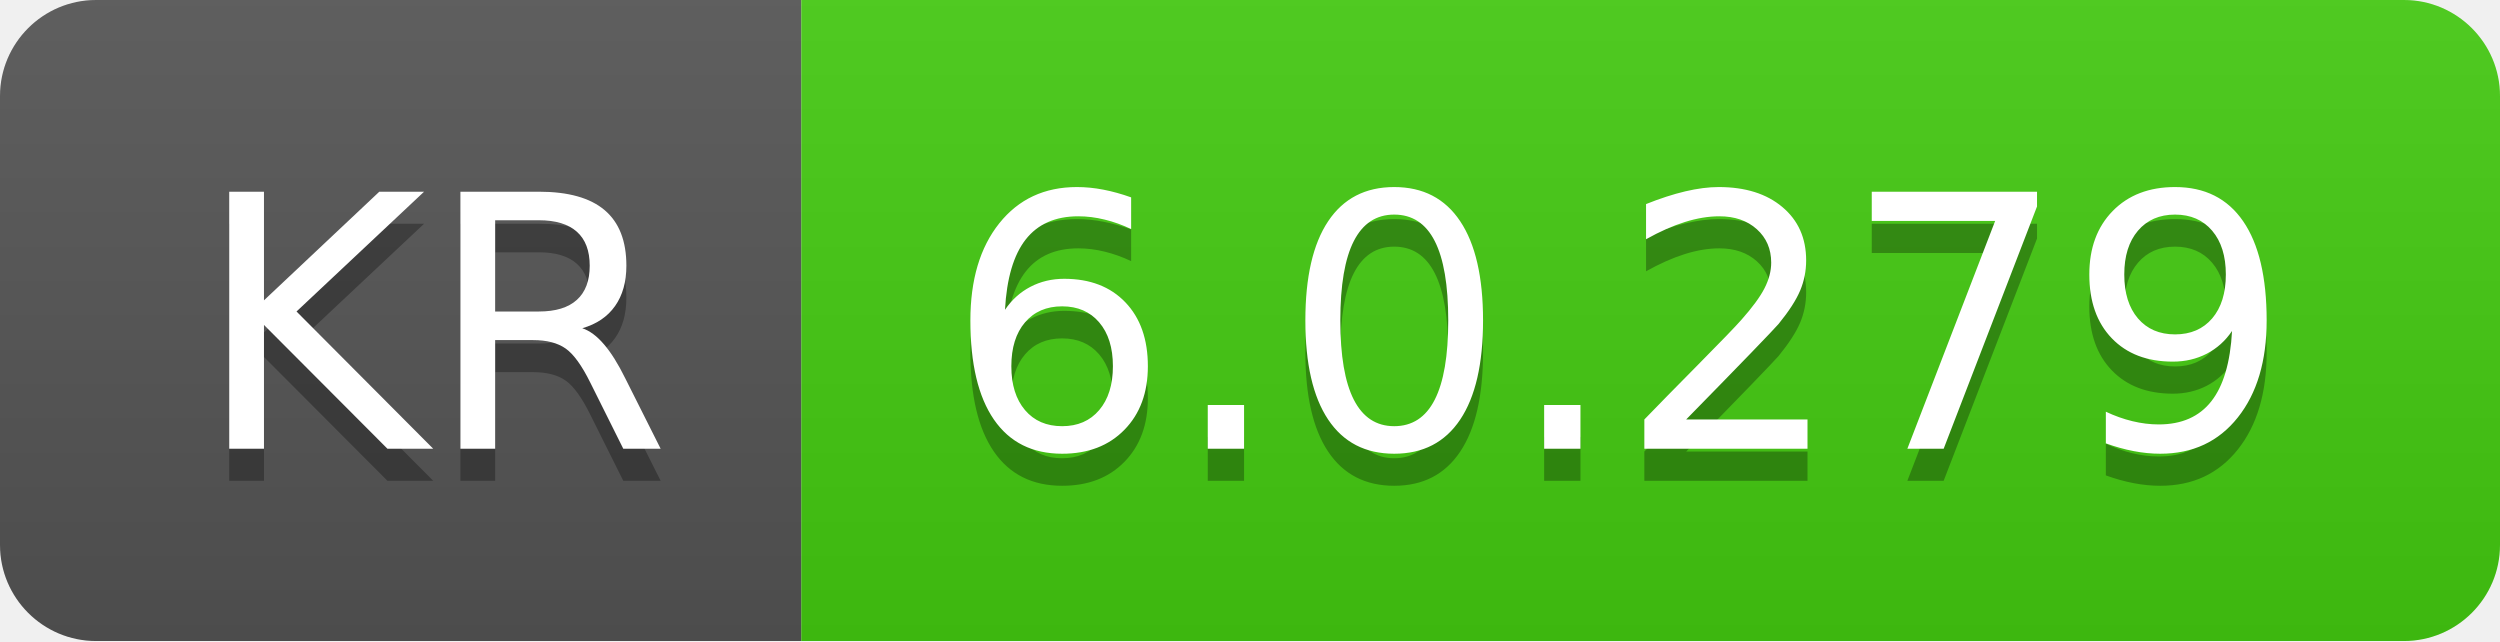
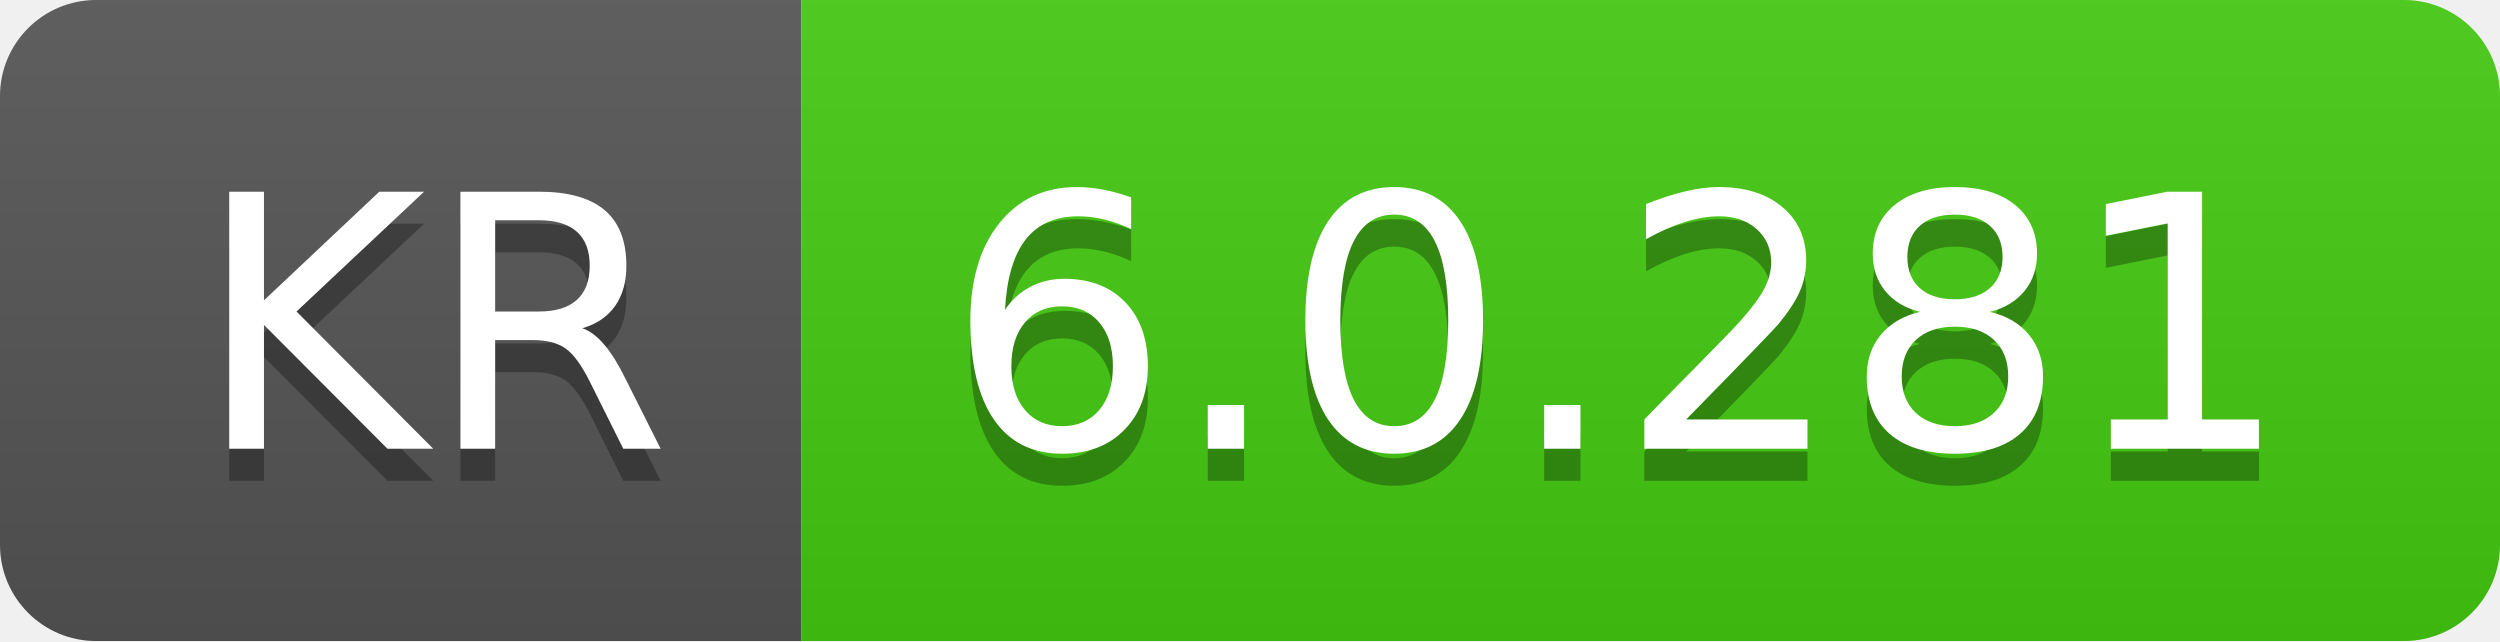
- <svg xmlns="http://www.w3.org/2000/svg" width="78" height="20" role="img" aria-label="KR: 6.0.279">
+ <svg xmlns="http://www.w3.org/2000/svg" width="78" height="20" role="img" aria-label="KR: 6.0.281">
  <linearGradient id="s" x2="0" y2="100%">
    <stop offset="0" stop-color="#bbb" stop-opacity=".1" />
    <stop offset="1" stop-opacity=".1" />
  </linearGradient>
  <clipPath id="r">
    <rect width="78" height="20" rx="3" fill="#fff" />
  </clipPath>
  <g clip-path="url(#r)">
    <rect width="25" height="20" fill="#555" />
    <rect x="25" width="53" height="20" fill="#4c1" />
    <rect width="78" height="20" fill="url(#s)" />
  </g>
  <g fill="#fff" text-anchor="middle" font-family="Verdana,Geneva,DejaVu Sans,sans-serif" text-rendering="geometricPrecision" font-size="110">
    <text aria-hidden="true" x="135" y="150" fill="#010101" fill-opacity=".3" transform="scale(.1)" textLength="150">KR</text>
    <text x="135" y="140" transform="scale(.1)" fill="#fff" textLength="150">KR</text>
-     <text aria-hidden="true" x="505" y="150" fill="#010101" fill-opacity=".3" transform="scale(.1)" textLength="430">6.0.279</text>
-     <text x="505" y="140" transform="scale(.1)" fill="#fff" textLength="430">6.0.279</text>
+     <text aria-hidden="true" x="505" y="150" fill="#010101" fill-opacity=".3" transform="scale(.1)" textLength="430">6.0.281</text>
+     <text x="505" y="140" transform="scale(.1)" fill="#fff" textLength="430">6.0.281</text>
  </g>
</svg>
